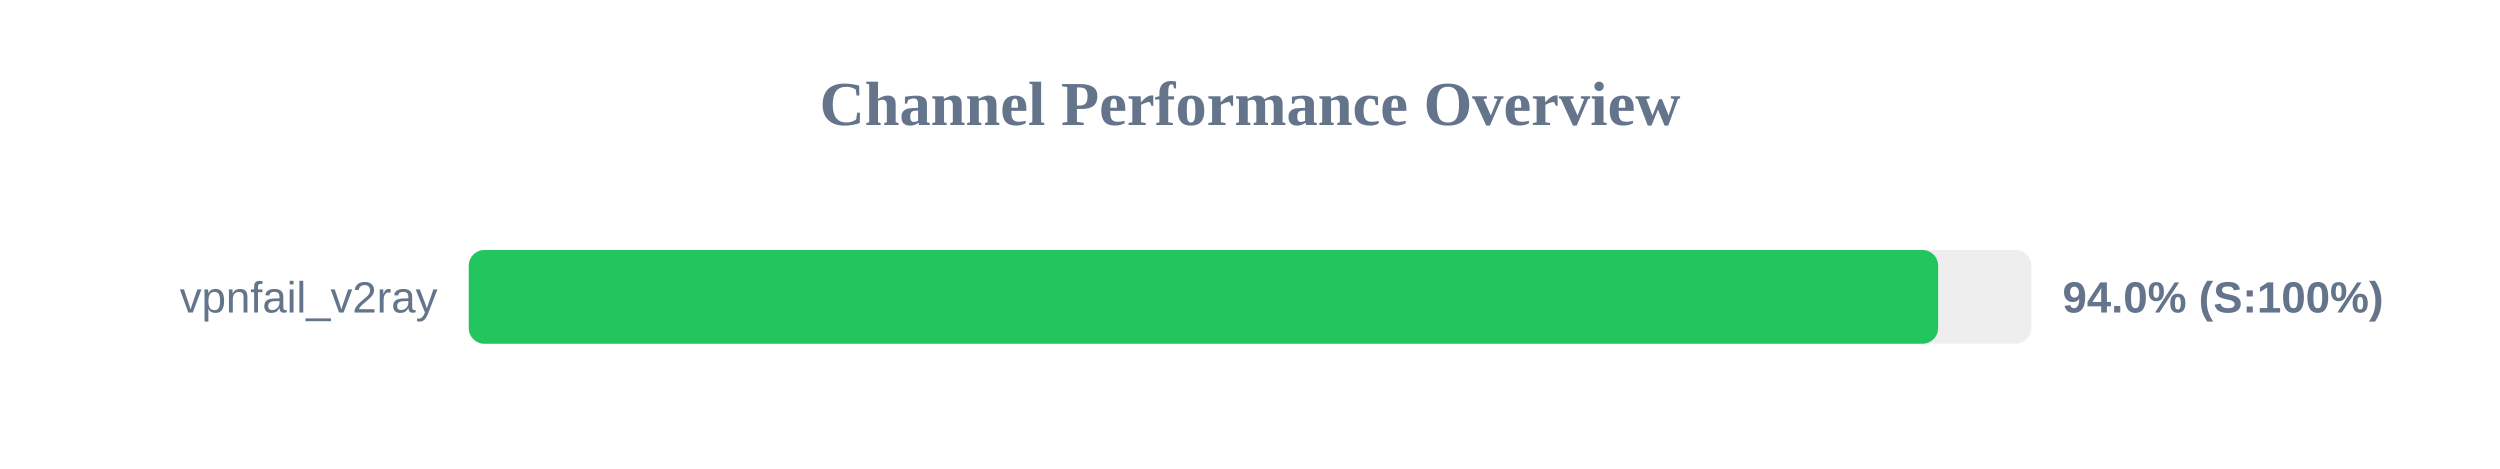
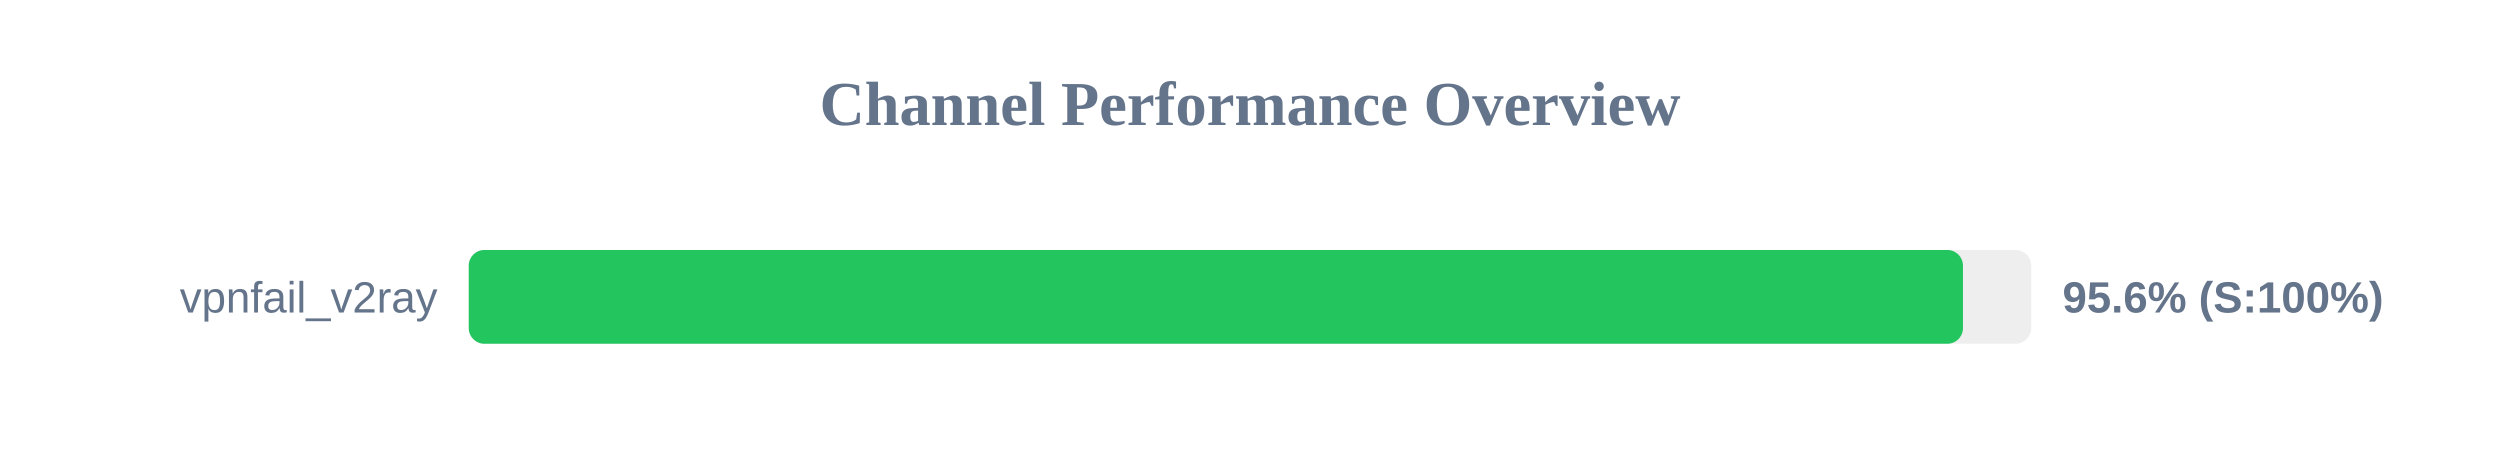
<svg xmlns="http://www.w3.org/2000/svg" width="800" height="150" version="1.1">
  <style>
        .row { font: 14px Arial; fill: #64748b; }
        .score { font: bold 14px Arial; fill: #64748b; }
    </style>
  <text x="400" y="40" text-anchor="middle" font-size="20px" font-weight="bold" fill="#64748b">Channel Performance Overview</text>
  <rect x="150" y="80" width="500" height="30" fill="#eee" rx="5" />
-   <rect x="150" y="80" width="470.2" height="30" fill="#22c55e" rx="5" />
+   <rect x="150" y="80" width="478.15" height="30" fill="#22c55e" rx="5" />
  <text x="140" y="100" text-anchor="end" class="row">vpnfail_v2ray</text>
-   <text x="660" y="100" text-anchor="start" class="score">94.0% (S:100%)</text>
+   <text x="660" y="100" text-anchor="start" class="score">95.6% (S:100%)</text>
</svg>
